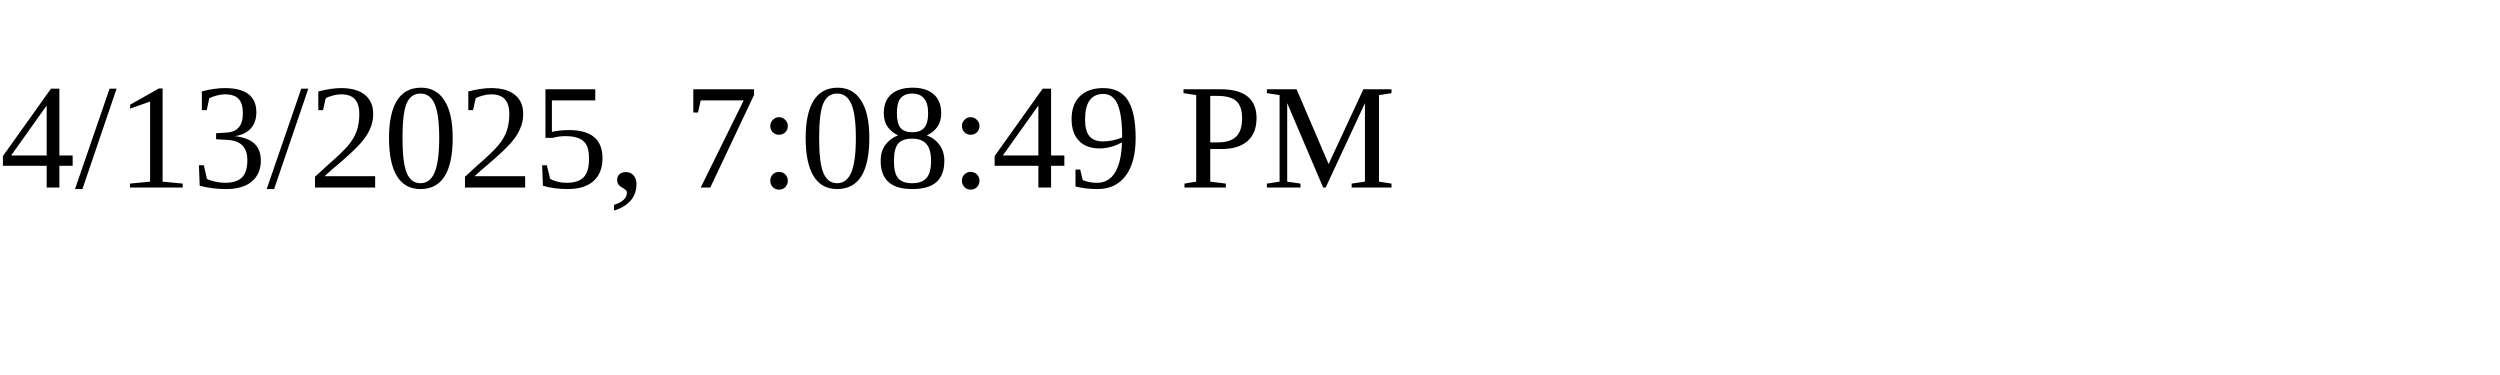
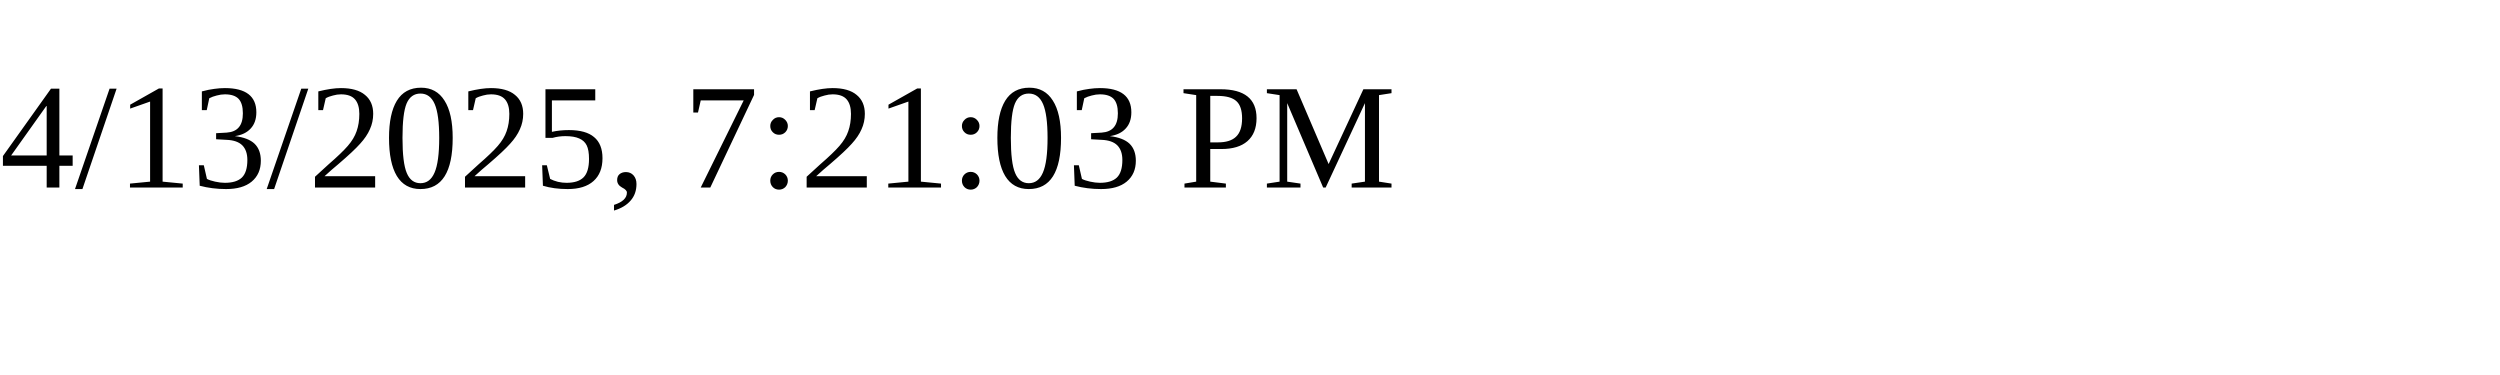
<svg xmlns="http://www.w3.org/2000/svg" height="30" width="200">
-   <text x="0" y="15">4/13/2025, 7:08:49 PM</text>
+   <text x="0" y="15">4/13/2025, 7:21:03 PM</text>
</svg>
